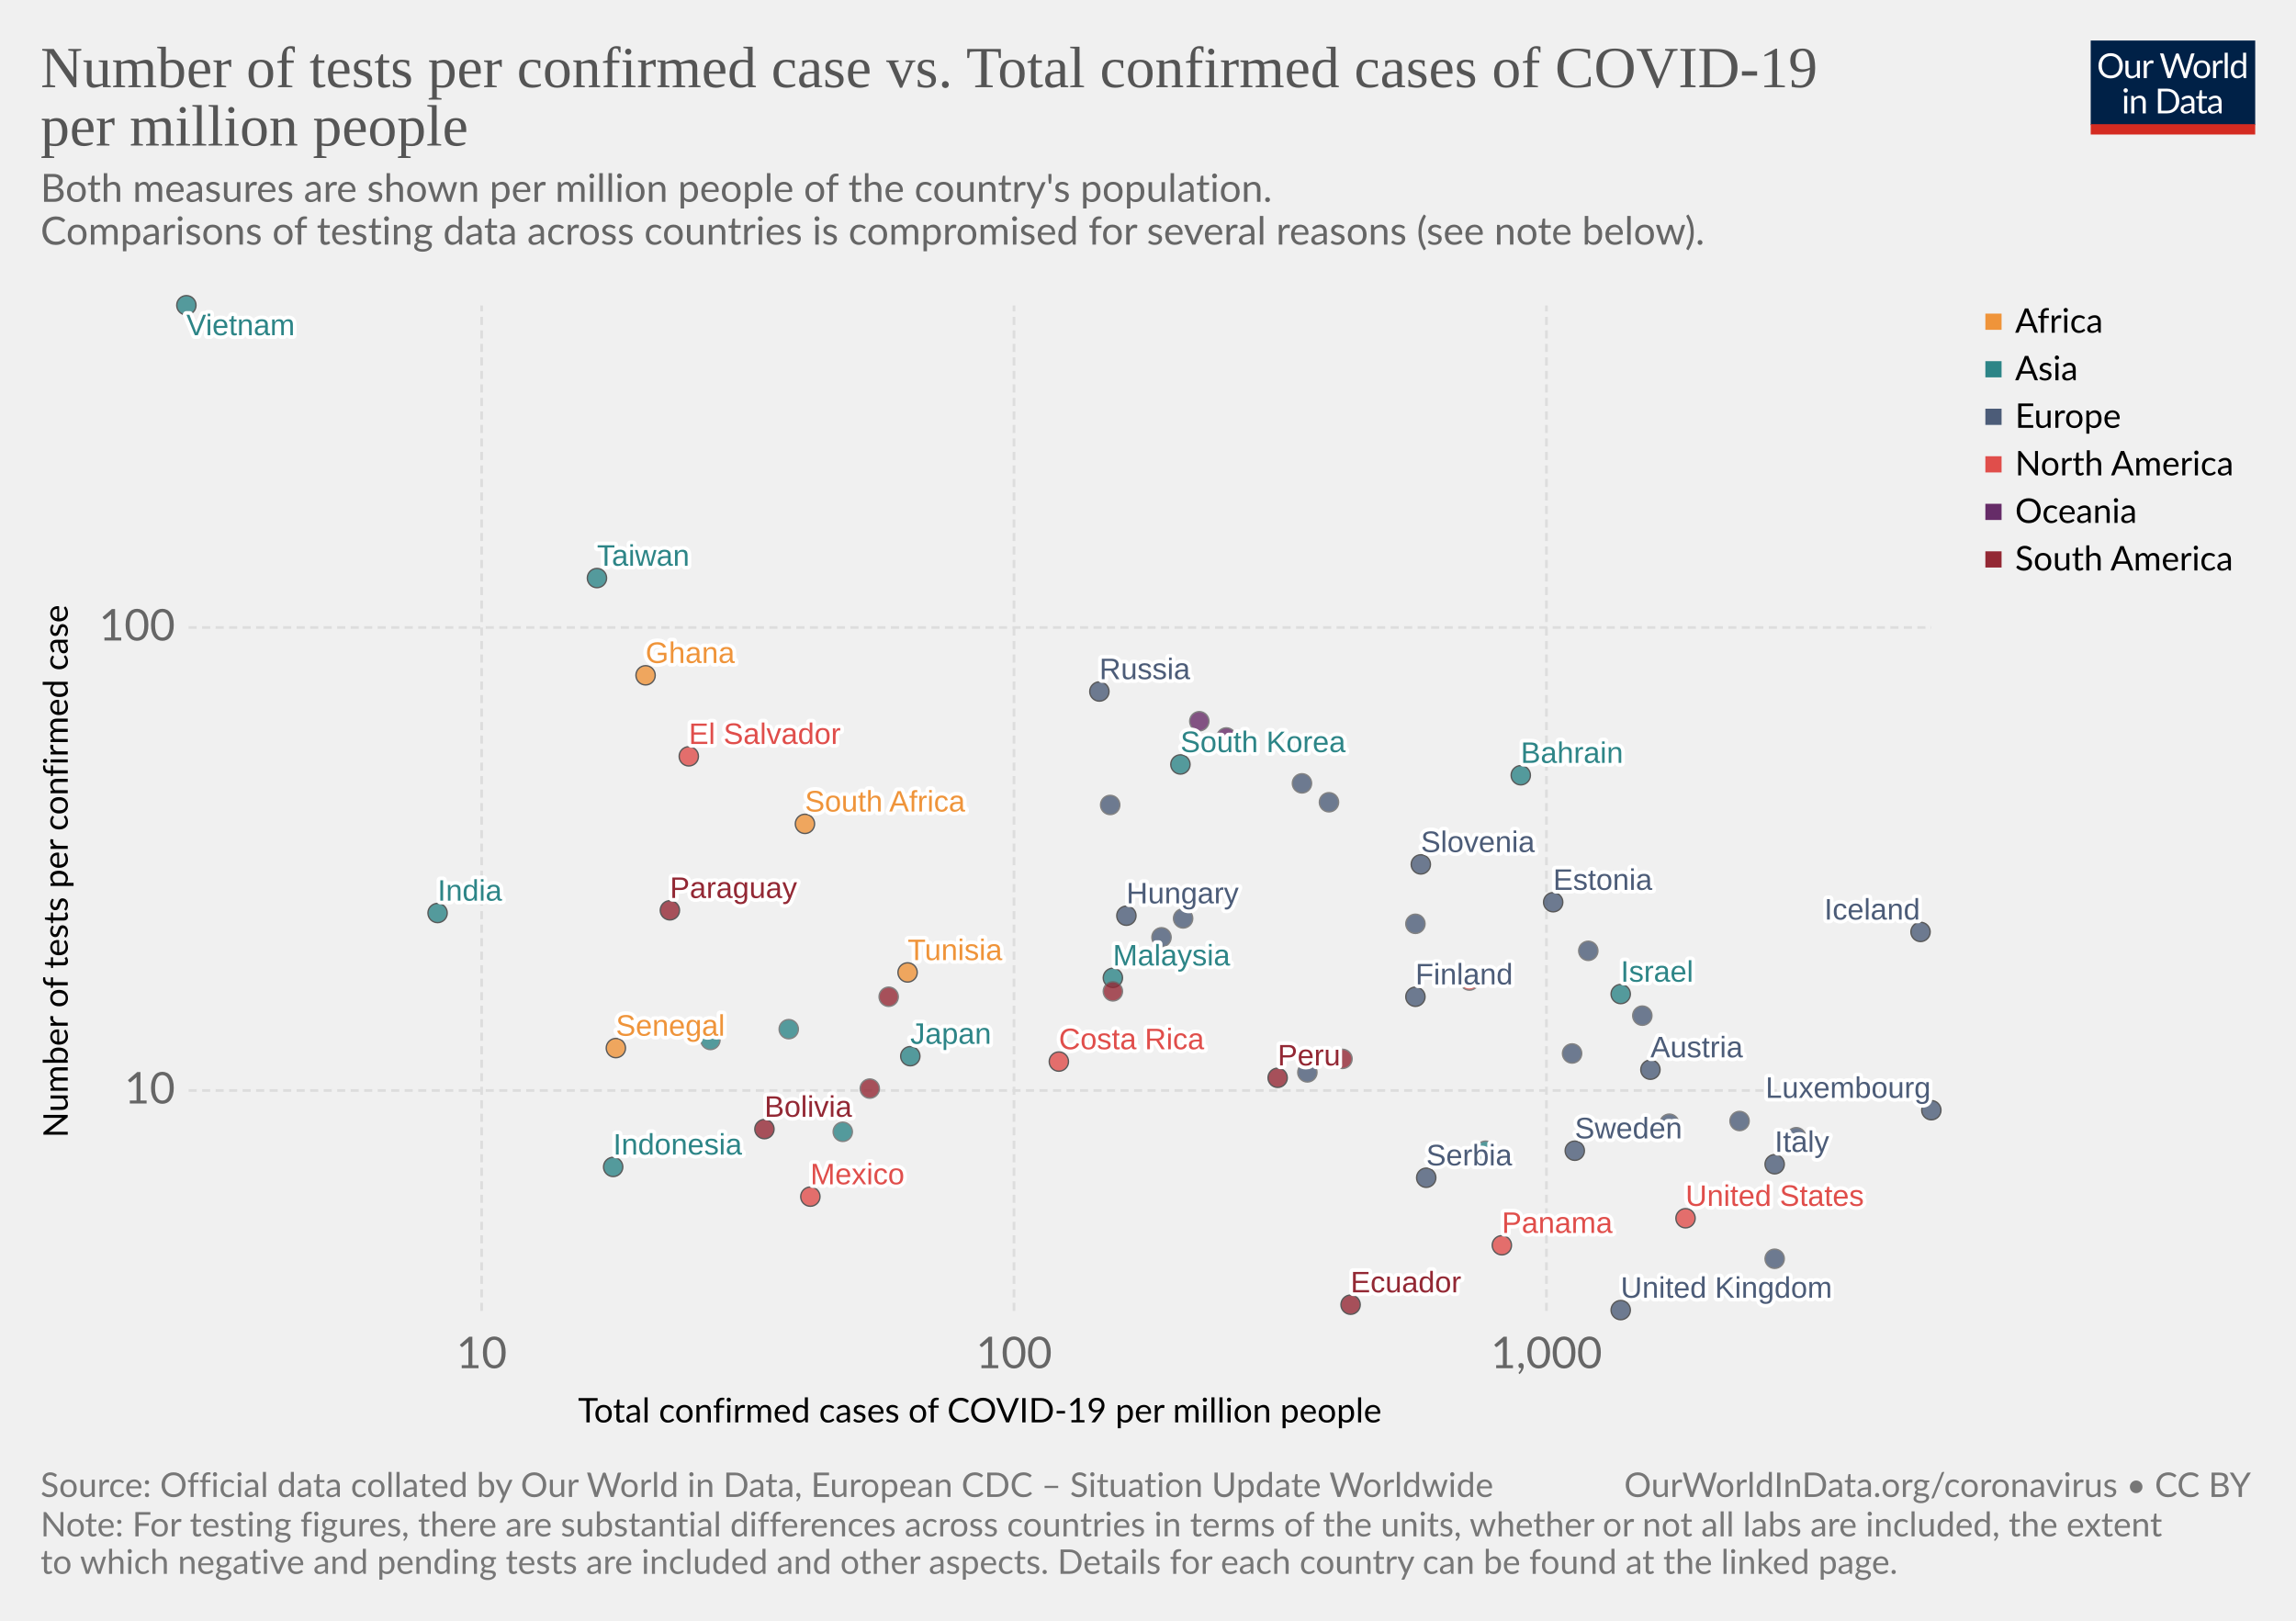
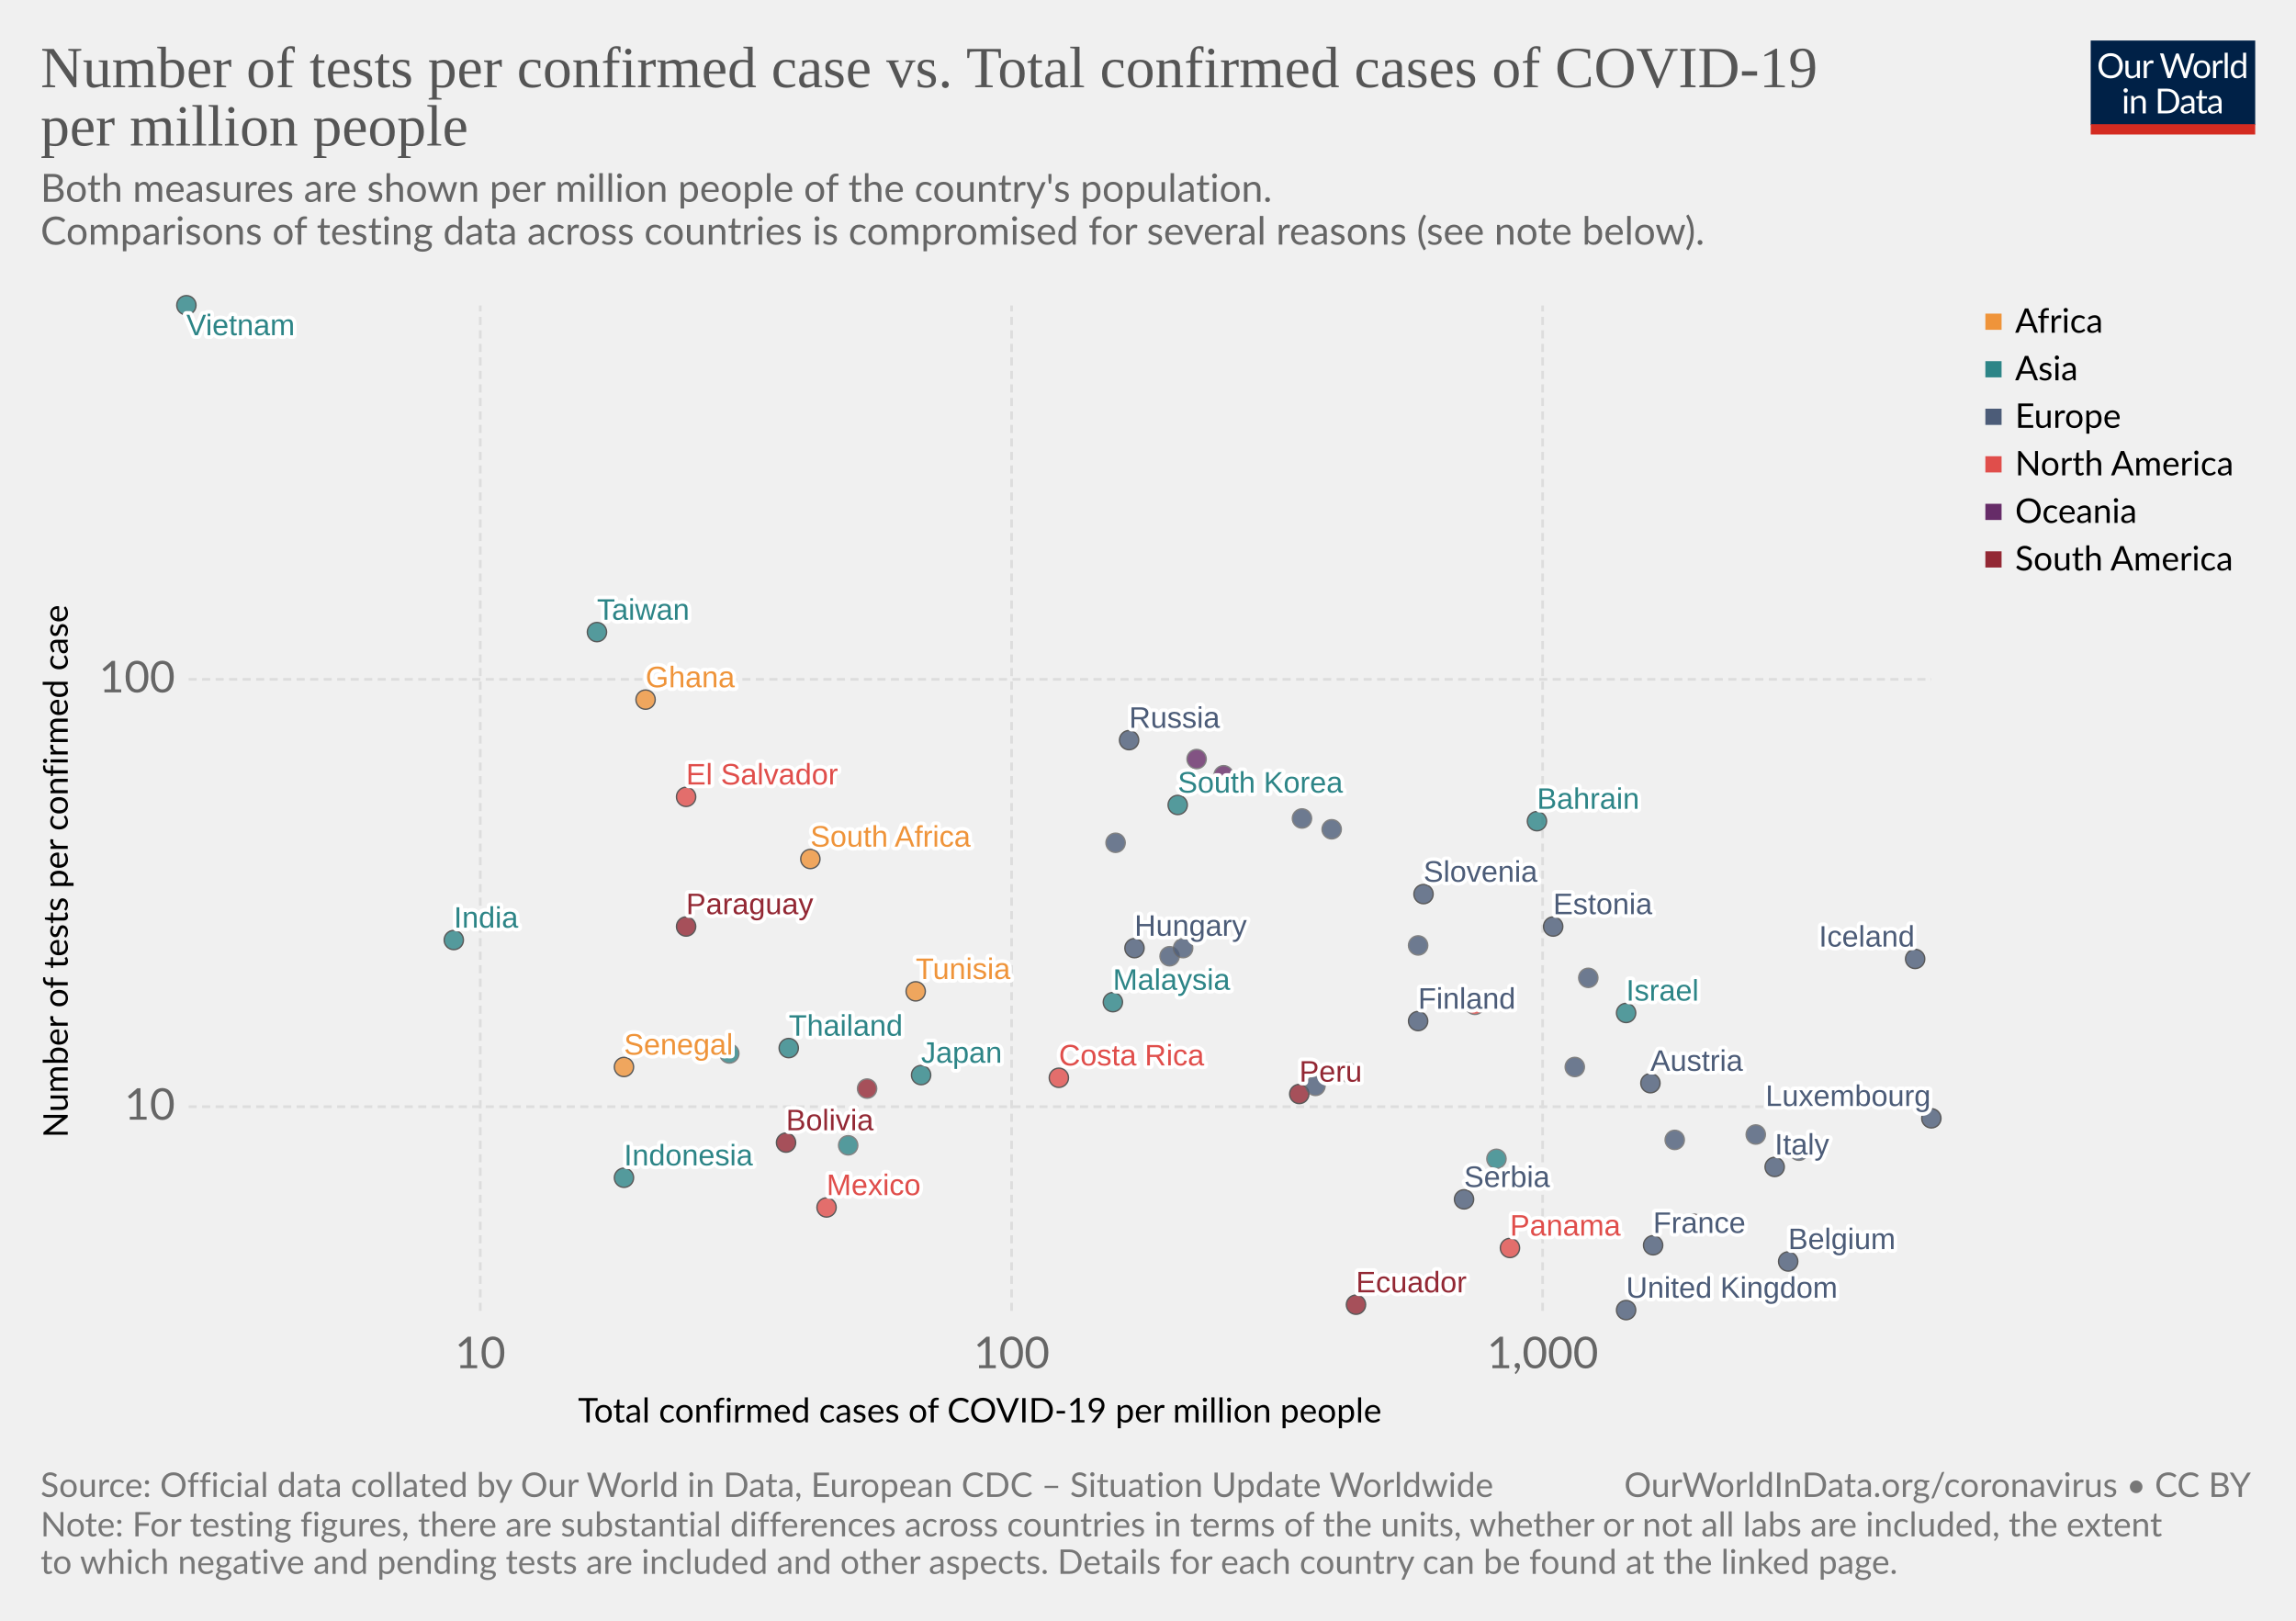
<svg xmlns="http://www.w3.org/2000/svg" version="1.1" style="background-color:#fff;-webkit-font-smoothing:antialiased" width="850" height="600" font-family="Lato,'Helvetica Neue',Helvetica,Arial,sans-serif" font-size="18" text-rendering="optimizeLegibility">
  <g class="HeaderView">
    <g transform="matrix(.29 0 0 .29 774 15)">
      <svg width="210" height="120" viewBox="0 0 210 120" fill="none">
        <g clip-path="url(#clip0)">
          <path d="M0 0h210v107.89H0V0z" fill="#002147" />
          <path d="M40.98 32.25c0 2.36-.38 4.53-1.12 6.51a14.26 14.26 0 01-8.1 8.4c-1.9.78-4.02 1.17-6.34 1.17-2.31 0-4.42-.39-6.33-1.17a14.31 14.31 0 01-8.08-8.4 18.29 18.29 0 01-1.12-6.51c0-2.36.38-4.53 1.12-6.5.75-1.97 1.8-3.67 3.17-5.1 1.37-1.43 3-2.55 4.9-3.34 1.92-.8 4.03-1.19 6.34-1.19 2.32 0 4.43.4 6.34 1.19 1.92.8 3.56 1.9 4.93 3.34a14.87 14.87 0 013.17 5.1 18.1 18.1 0 011.12 6.5zm-4.38 0c0-1.94-.26-3.68-.8-5.22a10.91 10.91 0 00-2.24-3.89 9.68 9.68 0 00-3.52-2.46 11.95 11.95 0 00-4.62-.86c-1.68 0-3.21.28-4.6.86a9.88 9.88 0 00-3.54 2.46 10.91 10.91 0 00-2.24 3.9c-.53 1.53-.8 3.27-.8 5.2 0 1.94.27 3.68.8 5.22a11.17 11.17 0 002.24 3.9 10.01 10.01 0 003.55 2.44c1.38.56 2.9.83 4.6.83 1.7 0 3.24-.27 4.61-.83a9.8 9.8 0 003.52-2.44 11.17 11.17 0 002.25-3.9c.53-1.54.8-3.28.8-5.21zm26.22-6.54V48H60.5c-.56 0-.9-.27-1.05-.81l-.31-2.4a12.45 12.45 0 01-3.26 2.6c-1.2.64-2.58.96-4.13.96-1.22 0-2.3-.2-3.24-.6a6.52 6.52 0 01-2.33-1.7 7.37 7.37 0 01-1.43-2.67c-.3-1.04-.46-2.2-.46-3.45V25.7h3.91v14.22c0 1.68.38 2.99 1.15 3.91.77.93 1.96 1.39 3.54 1.39 1.16 0 2.24-.27 3.23-.82a10.42 10.42 0 002.8-2.28V25.7h3.91zm8.61 4.47a9.94 9.94 0 012.6-3.56 5.64 5.64 0 013.76-1.3c.47 0 .92.05 1.34.15.44.1.83.27 1.17.49L80 28.88c-.09.37-.3.55-.66.55-.2 0-.5-.04-.9-.13a6.21 6.21 0 00-3.24.18c-.54.2-1.03.5-1.47.92-.42.4-.81.9-1.17 1.5-.33.58-.64 1.26-.92 2.02V48h-3.94V25.71h2.25c.42 0 .72.08.88.25.16.16.27.44.33.83l.26 3.39zm61.16-13.7L122.75 48h-3.82l-7.99-24.05a21.95 21.95 0 01-.42-1.58 38.36 38.36 0 01-.44 1.58L102.05 48h-3.83L88.4 16.47h3.54c.38 0 .7.1.95.29.26.2.43.43.5.73l6.52 21.9c.1.4.2.83.28 1.28.1.46.2.94.29 1.46l.3-1.46c.12-.47.25-.9.38-1.27l7.41-21.91c.1-.25.26-.48.51-.69.27-.22.58-.33.95-.33h1.23c.38 0 .69.1.92.29.24.2.41.43.53.73l7.4 21.9a28.4 28.4 0 01.68 2.62 29.52 29.52 0 01.52-2.61l6.54-21.91c.07-.27.23-.5.48-.7.27-.21.58-.32.95-.32h3.32zm9.35 8.88c1.63 0 3.1.27 4.4.82a9.43 9.43 0 015.46 5.94c.5 1.4.74 2.98.74 4.73 0 1.76-.25 3.34-.74 4.75a9.43 9.43 0 01-5.46 5.92c-1.3.52-2.77.79-4.4.79-1.64 0-3.12-.27-4.44-.8a9.42 9.42 0 01-3.35-2.3c-.92-1-1.63-2.2-2.13-3.61-.49-1.41-.73-3-.73-4.75s.24-3.33.73-4.73c.5-1.43 1.2-2.64 2.13-3.63.93-1 2.04-1.77 3.35-2.31 1.32-.55 2.8-.82 4.44-.82zm0 19.89c2.2 0 3.84-.73 4.93-2.2 1.08-1.48 1.63-3.54 1.63-6.18 0-2.66-.55-4.72-1.63-6.2-1.09-1.49-2.73-2.23-4.93-2.23-1.12 0-2.09.2-2.93.57-.82.39-1.5.94-2.06 1.65-.55.72-.96 1.61-1.24 2.67-.26 1.04-.4 2.22-.4 3.54 0 2.64.55 4.7 1.64 6.18 1.1 1.47 2.76 2.2 4.99 2.2zm17.97-15.07a9.94 9.94 0 012.6-3.56 5.64 5.64 0 013.76-1.3c.47 0 .91.05 1.34.15.44.1.83.27 1.16.49l-.28 2.92c-.09.37-.31.55-.66.55-.2 0-.5-.04-.9-.13a6.2 6.2 0 00-3.24.18c-.54.2-1.03.5-1.47.92-.43.4-.82.9-1.17 1.5a13.1 13.1 0 00-.92 2.02V48h-3.94V25.71h2.24c.43 0 .72.08.88.25.17.16.28.44.33.83l.27 3.39zm15.04-14.59V48h-3.92V15.6h3.92zm19.55 15.43a6.22 6.22 0 00-2.38-2.05 6.7 6.7 0 00-2.86-.6c-2.07 0-3.66.75-4.77 2.23-1.12 1.48-1.68 3.6-1.68 6.33 0 1.46.13 2.7.38 3.74a7.29 7.29 0 001.1 2.56 4.35 4.35 0 001.78 1.45c.7.3 1.5.46 2.4.46 1.29 0 2.41-.3 3.36-.88a9.6 9.6 0 002.67-2.49V31.02zm3.91-15.43V48h-2.33c-.56 0-.9-.27-1.06-.81l-.35-2.71a12.13 12.13 0 01-3.25 2.77 8.28 8.28 0 01-4.23 1.06 7.31 7.31 0 01-6.14-2.9c-.73-.96-1.3-2.15-1.69-3.57a18.35 18.35 0 01.07-9.48 11.29 11.29 0 011.89-3.7 8.7 8.7 0 017.06-3.34 7.96 7.96 0 016.12 2.62V15.59h3.91zM46.61 70.71V93H42.7V70.71h3.91zm.84-7c0 .39-.08.75-.24 1.09-.15.32-.35.61-.62.88-.25.25-.55.44-.9.59a2.67 2.67 0 01-2.16 0 2.9 2.9 0 01-1.45-1.47 2.67 2.67 0 010-2.16c.15-.35.35-.65.6-.9.25-.27.53-.47.85-.62a2.67 2.67 0 012.16 0c.35.15.65.35.9.62.27.25.47.55.62.9.16.34.24.7.24 1.08zm7.97 10.24c.49-.54 1-1.04 1.54-1.48a9.85 9.85 0 013.66-1.84 8.96 8.96 0 015.43.35c.94.4 1.72.97 2.33 1.71.63.74 1.11 1.62 1.43 2.67.32 1.04.49 2.19.49 3.45V93h-3.94V78.81c0-1.69-.4-3-1.17-3.92-.76-.93-1.93-1.4-3.5-1.4-1.15 0-2.24.27-3.25.83-1 .56-1.92 1.31-2.77 2.27V93h-3.94V70.71h2.35c.56 0 .9.28 1.04.82l.3 2.42zm57.7 3.3c0 2.36-.37 4.5-1.11 6.44a14.3 14.3 0 01-3.17 4.98c-1.37 1.37-3 2.45-4.93 3.2-1.9.76-4.02 1.13-6.33 1.13H85.8V61.47h11.77c2.31 0 4.42.39 6.33 1.15a13.8 13.8 0 018.1 8.18 17.75 17.75 0 011.12 6.45zm-4.37 0c0-1.94-.26-3.67-.8-5.2a10.94 10.94 0 00-2.23-3.87 9.57 9.57 0 00-3.53-2.42 12.23 12.23 0 00-4.61-.83h-7.5v24.62h7.5c1.7 0 3.24-.28 4.61-.84a9.7 9.7 0 003.53-2.4 10.94 10.94 0 002.24-3.87c.53-1.53.8-3.26.8-5.2zm19.8 5.72c-1.8.06-3.34.2-4.62.44-1.26.22-2.3.51-3.1.88-.8.36-1.37.8-1.74 1.3-.35.5-.53 1.05-.53 1.67 0 .58.1 1.1.3 1.52a3 3 0 00.76 1.05c.34.27.73.46 1.17.6.45.11.94.17 1.45.17a7.28 7.28 0 003.5-.81 11.95 11.95 0 002.82-2.2v-4.62zm-12.65-9.11a12.73 12.73 0 013.98-2.66c1.43-.59 3-.88 4.73-.88 1.25 0 2.36.2 3.33.61a6.81 6.81 0 013.94 4.38c.33 1.04.5 2.19.5 3.43V93h-1.74a1.8 1.8 0 01-.88-.18c-.2-.13-.36-.38-.48-.74l-.44-2.12c-.59.55-1.16 1.03-1.72 1.46a9.48 9.48 0 01-3.74 1.7c-.69.15-1.46.23-2.3.23-.87 0-1.69-.12-2.45-.35a5.34 5.34 0 01-3.34-2.93 6.64 6.64 0 01-.49-2.64c0-.88.25-1.72.73-2.53a6.33 6.33 0 012.35-2.17c1.09-.63 2.5-1.15 4.25-1.54 1.75-.41 3.89-.65 6.42-.7v-1.75c0-1.73-.37-3.03-1.12-3.91-.75-.9-1.84-1.34-3.28-1.34-.97 0-1.78.12-2.44.37-.64.23-1.2.5-1.7.81l-1.23.82c-.33.23-.67.35-1 .35-.27 0-.5-.07-.69-.2a2.1 2.1 0 01-.48-.53l-.7-1.25zm27.67 19.5c-1.76 0-3.12-.5-4.07-1.48-.94-.98-1.41-2.4-1.41-4.25V74h-2.68a.9.9 0 01-.6-.2c-.16-.14-.24-.36-.24-.66v-1.56l3.65-.46.9-6.89c.05-.22.14-.4.29-.52a.88.88 0 01.62-.22H142v7.67h6.44V74h-6.44v13.38c0 .94.22 1.63.68 2.09.45.45 1.04.68 1.76.68a3.21 3.21 0 001.85-.53l.55-.35c.16-.12.3-.18.41-.18.2 0 .4.13.55.38l1.15 1.87a7.45 7.45 0 01-2.44 1.5c-.96.35-1.94.52-2.95.52zm19.68-10.4c-1.8.07-3.34.21-4.62.45-1.26.22-2.3.51-3.1.88-.8.36-1.37.8-1.74 1.3-.35.5-.53 1.05-.53 1.67 0 .58.1 1.1.3 1.52.18.42.44.77.76 1.05.34.27.73.46 1.17.6.45.11.94.17 1.45.17a7.3 7.3 0 003.5-.81 12.04 12.04 0 002.82-2.2v-4.62zm-12.65-9.1a12.72 12.72 0 013.99-2.66c1.42-.59 3-.88 4.72-.88 1.25 0 2.36.2 3.33.61a6.81 6.81 0 013.94 4.38c.33 1.04.5 2.19.5 3.43V93h-1.74a1.8 1.8 0 01-.88-.18c-.2-.13-.36-.38-.48-.74l-.44-2.12c-.59.55-1.16 1.03-1.72 1.46a9.48 9.48 0 01-3.74 1.7c-.69.15-1.46.23-2.3.23-.87 0-1.69-.12-2.45-.35a5.33 5.33 0 01-3.34-2.93 6.62 6.62 0 01-.49-2.64c0-.88.25-1.72.73-2.53a6.33 6.33 0 012.35-2.17c1.09-.63 2.5-1.15 4.25-1.54 1.74-.41 3.89-.65 6.42-.7v-1.75c0-1.73-.37-3.03-1.12-3.91-.75-.9-1.84-1.34-3.28-1.34-.97 0-1.78.12-2.44.37-.64.23-1.2.5-1.7.81-.46.3-.87.57-1.22.82-.34.23-.68.35-1.02.35-.26 0-.49-.07-.68-.2-.19-.14-.35-.32-.48-.53l-.7-1.25z" fill="#fff" />
          <path fill="#D42B21" d="M0 106.79h210V120H0z" />
        </g>
        <defs>
          <clipPath id="clip0">
            <path fill="#fff" d="M0 0h210v120H0z" />
          </clipPath>
        </defs>
      </svg>
    </g>
    <a href="https://ourworldindata.org/grapher/number-of-tests-per-confirmed-case-vs-total-confirmed-cases-of-covid-19-per-million-people" target="_blank" font-family="&quot;Playfair Display&quot;,Georgia,&quot;Times New Roman&quot;,serif">
      <text font-size="21.6" x="15" y="32.3" fill="#555">
        <tspan x="15" y="32.28">Number of tests per confirmed case vs. Total confirmed cases of COVID-19</tspan>
        <tspan x="15" y="53.88">per million people</tspan>
      </text>
    </a>
    <text font-size="14.4" x="15" y="74.7" fill="#666">
      <tspan x="15" y="74.72">Both measures are shown per million people of the country's population.</tspan>
      <tspan x="15" y="90.56"> Comparisons of testing data across countries is compromised for several reasons (see note below).</tspan>
    </text>
  </g>
  <g>
    <g class="AxisBoxView">
      <g class="HorizontalAxis">
        <text font-size="12.6" x="214" y="526.6">
          <tspan x="213.99" y="526.58">Total confirmed cases of COVID-19 per million people</tspan>
        </text>
-         <text x="178.3" y="506.5" fill="#666" text-anchor="middle" font-size="16.2">10</text>
-         <text x="375.4" y="506.5" fill="#666" text-anchor="middle" font-size="16.2">100</text>
-         <text x="572.5" y="506.5" fill="#666" text-anchor="middle" font-size="16.2">1,000</text>
+         <text x="177.8" y="506.5" fill="#666" text-anchor="middle" font-size="16.2">10</text>
+         <text x="374.5" y="506.5" fill="#666" text-anchor="middle" font-size="16.2">100</text>
+         <text x="571.1" y="506.5" fill="#666" text-anchor="middle" font-size="16.2">1,000</text>
      </g>
      <g class="VerticalAxis">
        <text font-size="12.6" x="-421.2" y="25.1" transform="rotate(-90)">
          <tspan x="-421.21" y="25.08">Number of tests per confirmed case</tspan>
        </text>
-         <text x="64.82" y="403.7" fill="#666" dominant-baseline="middle" text-anchor="end" font-size="16.2">10</text>
-         <text x="64.82" y="232.3" fill="#666" dominant-baseline="middle" text-anchor="end" font-size="16.2">100</text>
+         <text x="64.82" y="409.7" fill="#666" dominant-baseline="middle" text-anchor="end" font-size="16.2">10</text>
+         <text x="64.82" y="251.5" fill="#666" dominant-baseline="middle" text-anchor="end" font-size="16.2">100</text>
      </g>
      <g class="AxisGridLines" stroke="#ddd" stroke-dasharray="3,2">
-         <path d="M69.82 403.7H715M69.82 232.3H715" />
+         <path d="M69.82 409.7H715M69.82 251.5H715" />
      </g>
      <g class="AxisGridLines" stroke="#ddd" stroke-dasharray="3,2">
-         <path d="M178.3 485.3V113.1M375.4 485.3V113.1M572.5 485.3V113.1" />
+         <path d="M177.8 485.3V113.1M374.5 485.3V113.1M571.1 485.3V113.1" />
      </g>
    </g>
    <g class="PointsWithLabels clickable" clip-path="url(#a)" font-family="Arial, sans-serif">
      <path fill="rgba(255,255,255,0)" d="M69.82 113.1H715v372.2H69.82z" />
      <defs>
        <clipPath id="a">
          <path d="M59.82 103.1H725v392.2H59.82z" />
        </clipPath>
      </defs>
      <g class="key-South-Korea_0">
-         <circle cx="437" cy="283" r="3.57" fill="#2D8587" opacity=".8" stroke="#333" stroke-width=".5" />
+         <circle cx="436" cy="298" r="3.57" fill="#2D8587" opacity=".8" stroke="#333" stroke-width=".5" />
      </g>
      <g class="key-United-Kingdom_0">
-         <circle cx="600" cy="485" r="3.57" fill="#4C5C78" opacity=".8" stroke="#333" stroke-width=".5" />
+         <circle cx="602" cy="485" r="3.57" fill="#4C5C78" opacity=".8" stroke="#333" stroke-width=".5" />
      </g>
      <g class="key-Malaysia_0">
-         <circle cx="412" cy="362" r="3.57" fill="#2D8587" opacity=".8" stroke="#333" stroke-width=".5" />
+         <circle cx="412" cy="371" r="3.57" fill="#2D8587" opacity=".8" stroke="#333" stroke-width=".5" />
      </g>
      <g class="key-Israel_0">
-         <circle cx="600" cy="368" r="3.57" fill="#2D8587" opacity=".8" stroke="#333" stroke-width=".5" />
+         <circle cx="602" cy="375" r="3.57" fill="#2D8587" opacity=".8" stroke="#333" stroke-width=".5" />
+       </g>
+       <g class="key-France_0">
+         <circle cx="612" cy="461" r="3.57" fill="#4C5C78" opacity=".8" stroke="#333" stroke-width=".5" />
      </g>
      <g class="key-Italy_0">
-         <circle cx="657" cy="431" r="3.57" fill="#4C5C78" opacity=".8" stroke="#333" stroke-width=".5" />
+         <circle cx="657" cy="432" r="3.57" fill="#4C5C78" opacity=".8" stroke="#333" stroke-width=".5" />
      </g>
      <g class="key-Austria_0">
-         <circle cx="611" cy="396" r="3.57" fill="#4C5C78" opacity=".8" stroke="#333" stroke-width=".5" />
+         <circle cx="611" cy="401" r="3.57" fill="#4C5C78" opacity=".8" stroke="#333" stroke-width=".5" />
      </g>
      <g class="key-Japan_0">
-         <circle cx="337" cy="391" r="3.57" fill="#2D8587" opacity=".8" stroke="#333" stroke-width=".5" />
+         <circle cx="341" cy="398" r="3.57" fill="#2D8587" opacity=".8" stroke="#333" stroke-width=".5" />
      </g>
      <g class="key-Estonia_0">
-         <circle cx="575" cy="334" r="3.57" fill="#4C5C78" opacity=".8" stroke="#333" stroke-width=".5" />
+         <circle cx="575" cy="343" r="3.57" fill="#4C5C78" opacity=".8" stroke="#333" stroke-width=".5" />
      </g>
      <g class="key-Lithuania_0">
-         <circle cx="492" cy="297" r="3.57" fill="#4C5C78" opacity=".8" stroke="#666" stroke-width=".5" />
+         <circle cx="493" cy="307" r="3.57" fill="#4C5C78" opacity=".8" stroke="#666" stroke-width=".5" />
      </g>
      <g class="key-United-States_0">
-         <circle cx="624" cy="451" r="3.57" fill="#E04E4B" opacity=".8" stroke="#333" stroke-width=".5" />
+         <circle cx="627" cy="453" r="3.57" fill="#E04E4B" opacity=".8" stroke="#666" stroke-width=".5" />
      </g>
      <g class="key-Iceland_0">
-         <circle cx="711" cy="345" r="3.57" fill="#4C5C78" opacity=".8" stroke="#333" stroke-width=".5" />
+         <circle cx="709" cy="355" r="3.57" fill="#4C5C78" opacity=".8" stroke="#333" stroke-width=".5" />
      </g>
      <g class="key-Mexico_0">
-         <circle cx="300" cy="443" r="3.57" fill="#E04E4B" opacity=".8" stroke="#333" stroke-width=".5" />
+         <circle cx="306" cy="447" r="3.57" fill="#E04E4B" opacity=".8" stroke="#333" stroke-width=".5" />
      </g>
      <g class="key-Belgium_0">
-         <circle cx="657" cy="466" r="3.57" fill="#4C5C78" opacity=".8" stroke="#666" stroke-width=".5" />
-       </g>
-       <g class="key-Sweden_0">
-         <circle cx="583" cy="426" r="3.57" fill="#4C5C78" opacity=".8" stroke="#333" stroke-width=".5" />
+         <circle cx="662" cy="467" r="3.57" fill="#4C5C78" opacity=".8" stroke="#333" stroke-width=".5" />
      </g>
      <g class="key-Czech-Republic_0">
-         <circle cx="524" cy="342" r="3.57" fill="#4C5C78" opacity=".8" stroke="#666" stroke-width=".5" />
+         <circle cx="525" cy="350" r="3.57" fill="#4C5C78" opacity=".8" stroke="#666" stroke-width=".5" />
      </g>
      <g class="key-Vietnam_0">
        <circle cx="69" cy="113" r="3.57" fill="#2D8587" opacity=".8" stroke="#333" stroke-width=".5" />
      </g>
      <g class="key-Latvia_0">
-         <circle cx="482" cy="290" r="3.57" fill="#4C5C78" opacity=".8" stroke="#666" stroke-width=".5" />
+         <circle cx="482" cy="303" r="3.57" fill="#4C5C78" opacity=".8" stroke="#666" stroke-width=".5" />
      </g>
      <g class="key-Senegal_0">
-         <circle cx="228" cy="388" r="3.57" fill="#EF943A" opacity=".8" stroke="#333" stroke-width=".5" />
+         <circle cx="231" cy="395" r="3.57" fill="#EF943A" opacity=".8" stroke="#333" stroke-width=".5" />
      </g>
      <g class="key-Bahrain_0">
-         <circle cx="563" cy="287" r="3.57" fill="#2D8587" opacity=".8" stroke="#333" stroke-width=".5" />
+         <circle cx="569" cy="304" r="3.57" fill="#2D8587" opacity=".8" stroke="#333" stroke-width=".5" />
      </g>
      <g class="key-Slovenia_0">
-         <circle cx="526" cy="320" r="3.57" fill="#4C5C78" opacity=".8" stroke="#333" stroke-width=".5" />
+         <circle cx="527" cy="331" r="3.57" fill="#4C5C78" opacity=".8" stroke="#333" stroke-width=".5" />
      </g>
      <g class="key-Thailand_0">
-         <circle cx="292" cy="381" r="3.57" fill="#2D8587" opacity=".8" stroke="#666" stroke-width=".5" />
+         <circle cx="292" cy="388" r="3.57" fill="#2D8587" opacity=".8" stroke="#333" stroke-width=".5" />
      </g>
      <g class="key-South-Africa_0">
-         <circle cx="298" cy="305" r="3.57" fill="#EF943A" opacity=".8" stroke="#333" stroke-width=".5" />
+         <circle cx="300" cy="318" r="3.57" fill="#EF943A" opacity=".8" stroke="#333" stroke-width=".5" />
      </g>
      <g class="key-Taiwan_0">
-         <circle cx="221" cy="214" r="3.57" fill="#2D8587" opacity=".8" stroke="#333" stroke-width=".5" />
+         <circle cx="221" cy="234" r="3.57" fill="#2D8587" opacity=".8" stroke="#333" stroke-width=".5" />
      </g>
      <g class="key-Hungary_0">
-         <circle cx="417" cy="339" r="3.57" fill="#4C5C78" opacity=".8" stroke="#333" stroke-width=".5" />
+         <circle cx="420" cy="351" r="3.57" fill="#4C5C78" opacity=".8" stroke="#333" stroke-width=".5" />
      </g>
      <g class="key-Peru_0">
-         <circle cx="473" cy="399" r="3.57" fill="#932834" opacity=".8" stroke="#333" stroke-width=".5" />
+         <circle cx="481" cy="405" r="3.57" fill="#932834" opacity=".8" stroke="#333" stroke-width=".5" />
      </g>
      <g class="key-Russia_0">
-         <circle cx="407" cy="256" r="3.57" fill="#4C5C78" opacity=".8" stroke="#333" stroke-width=".5" />
+         <circle cx="418" cy="274" r="3.57" fill="#4C5C78" opacity=".8" stroke="#333" stroke-width=".5" />
      </g>
      <g class="key-Serbia_0">
-         <circle cx="528" cy="436" r="3.57" fill="#4C5C78" opacity=".8" stroke="#333" stroke-width=".5" />
-       </g>
-       <g class="key-Germany_0">
-         <circle cx="608" cy="376" r="3.57" fill="#4C5C78" opacity=".8" stroke="#666" stroke-width=".5" />
+         <circle cx="542" cy="444" r="3.57" fill="#4C5C78" opacity=".8" stroke="#333" stroke-width=".5" />
      </g>
      <g class="key-Poland_0">
-         <circle cx="430" cy="347" r="3.57" fill="#4C5C78" opacity=".8" stroke="#666" stroke-width=".5" />
+         <circle cx="433" cy="354" r="3.57" fill="#4C5C78" opacity=".8" stroke="#666" stroke-width=".5" />
      </g>
      <g class="key-Ireland_0">
-         <circle cx="644" cy="415" r="3.57" fill="#4C5C78" opacity=".8" stroke="#666" stroke-width=".5" />
+         <circle cx="650" cy="420" r="3.57" fill="#4C5C78" opacity=".8" stroke="#666" stroke-width=".5" />
      </g>
      <g class="key-Panama_0">
-         <circle cx="556" cy="461" r="3.57" fill="#E04E4B" opacity=".8" stroke="#333" stroke-width=".5" />
+         <circle cx="559" cy="462" r="3.57" fill="#E04E4B" opacity=".8" stroke="#333" stroke-width=".5" />
      </g>
      <g class="key-Tunisia_0">
-         <circle cx="336" cy="360" r="3.57" fill="#EF943A" opacity=".8" stroke="#333" stroke-width=".5" />
+         <circle cx="339" cy="367" r="3.57" fill="#EF943A" opacity=".8" stroke="#333" stroke-width=".5" />
      </g>
      <g class="key-Costa-Rica_0">
-         <circle cx="392" cy="393" r="3.57" fill="#E04E4B" opacity=".8" stroke="#333" stroke-width=".5" />
+         <circle cx="392" cy="399" r="3.57" fill="#E04E4B" opacity=".8" stroke="#333" stroke-width=".5" />
      </g>
      <g class="key-Pakistan_0">
-         <circle cx="263" cy="385" r="3.57" fill="#2D8587" opacity=".8" stroke="#666" stroke-width=".5" />
+         <circle cx="270" cy="390" r="3.57" fill="#2D8587" opacity=".8" stroke="#666" stroke-width=".5" />
      </g>
      <g class="key-Paraguay_0">
-         <circle cx="248" cy="337" r="3.57" fill="#932834" opacity=".8" stroke="#333" stroke-width=".5" />
+         <circle cx="254" cy="343" r="3.57" fill="#932834" opacity=".8" stroke="#333" stroke-width=".5" />
      </g>
      <g class="key-Finland_0">
-         <circle cx="524" cy="369" r="3.57" fill="#4C5C78" opacity=".8" stroke="#333" stroke-width=".5" />
+         <circle cx="525" cy="378" r="3.57" fill="#4C5C78" opacity=".8" stroke="#333" stroke-width=".5" />
      </g>
      <g class="key-Romania_0">
-         <circle cx="484" cy="397" r="3.57" fill="#4C5C78" opacity=".8" stroke="#666" stroke-width=".5" />
+         <circle cx="487" cy="402" r="3.57" fill="#4C5C78" opacity=".8" stroke="#666" stroke-width=".5" />
      </g>
      <g class="key-India_0">
-         <circle cx="162" cy="338" r="3.57" fill="#2D8587" opacity=".8" stroke="#333" stroke-width=".5" />
+         <circle cx="168" cy="348" r="3.57" fill="#2D8587" opacity=".8" stroke="#333" stroke-width=".5" />
      </g>
      <g class="key-New-Zealand_0">
-         <circle cx="444" cy="267" r="3.57" fill="#662C68" opacity=".8" stroke="#666" stroke-width=".5" />
-       </g>
-       <g class="key-Colombia_0">
-         <circle cx="329" cy="369" r="3.57" fill="#932834" opacity=".8" stroke="#666" stroke-width=".5" />
+         <circle cx="443" cy="281" r="3.57" fill="#662C68" opacity=".8" stroke="#666" stroke-width=".5" />
      </g>
      <g class="key-Portugal_0">
-         <circle cx="618" cy="416" r="3.57" fill="#4C5C78" opacity=".8" stroke="#666" stroke-width=".5" />
+         <circle cx="620" cy="422" r="3.57" fill="#4C5C78" opacity=".8" stroke="#666" stroke-width=".5" />
      </g>
      <g class="key-Slovakia_0">
-         <circle cx="411" cy="298" r="3.57" fill="#4C5C78" opacity=".8" stroke="#666" stroke-width=".5" />
+         <circle cx="413" cy="312" r="3.57" fill="#4C5C78" opacity=".8" stroke="#666" stroke-width=".5" />
      </g>
      <g class="key-Indonesia_0">
-         <circle cx="227" cy="432" r="3.57" fill="#2D8587" opacity=".8" stroke="#333" stroke-width=".5" />
+         <circle cx="231" cy="436" r="3.57" fill="#2D8587" opacity=".8" stroke="#333" stroke-width=".5" />
      </g>
      <g class="key-Norway_0">
-         <circle cx="588" cy="352" r="3.57" fill="#4C5C78" opacity=".8" stroke="#666" stroke-width=".5" />
+         <circle cx="588" cy="362" r="3.57" fill="#4C5C78" opacity=".8" stroke="#666" stroke-width=".5" />
      </g>
      <g class="key-Canada_0">
-         <circle cx="544" cy="363" r="3.57" fill="#E04E4B" opacity=".8" stroke="#666" stroke-width=".5" />
+         <circle cx="546" cy="372" r="3.57" fill="#E04E4B" opacity=".8" stroke="#666" stroke-width=".5" />
      </g>
      <g class="key-Ecuador_0">
-         <circle cx="500" cy="483" r="3.57" fill="#932834" opacity=".8" stroke="#333" stroke-width=".5" />
+         <circle cx="502" cy="483" r="3.57" fill="#932834" opacity=".8" stroke="#333" stroke-width=".5" />
      </g>
      <g class="key-Turkey_0">
-         <circle cx="550" cy="426" r="3.57" fill="#2D8587" opacity=".8" stroke="#666" stroke-width=".5" />
+         <circle cx="554" cy="429" r="3.57" fill="#2D8587" opacity=".8" stroke="#666" stroke-width=".5" />
      </g>
      <g class="key-Denmark_0">
-         <circle cx="582" cy="390" r="3.57" fill="#4C5C78" opacity=".8" stroke="#666" stroke-width=".5" />
+         <circle cx="583" cy="395" r="3.57" fill="#4C5C78" opacity=".8" stroke="#666" stroke-width=".5" />
      </g>
      <g class="key-Greece_0">
-         <circle cx="438" cy="340" r="3.57" fill="#4C5C78" opacity=".8" stroke="#666" stroke-width=".5" />
+         <circle cx="438" cy="351" r="3.57" fill="#4C5C78" opacity=".8" stroke="#666" stroke-width=".5" />
      </g>
      <g class="key-Bolivia_0">
-         <circle cx="283" cy="418" r="3.57" fill="#932834" opacity=".8" stroke="#333" stroke-width=".5" />
+         <circle cx="291" cy="423" r="3.57" fill="#932834" opacity=".8" stroke="#333" stroke-width=".5" />
      </g>
      <g class="key-Australia_0">
-         <circle cx="454" cy="273" r="3.57" fill="#662C68" opacity=".8" stroke="#666" stroke-width=".5" />
-       </g>
-       <g class="key-Uruguay_0">
-         <circle cx="412" cy="367" r="3.57" fill="#932834" opacity=".8" stroke="#666" stroke-width=".5" />
+         <circle cx="453" cy="287" r="3.57" fill="#662C68" opacity=".8" stroke="#666" stroke-width=".5" />
      </g>
      <g class="key-Switzerland_0">
-         <circle cx="665" cy="421" r="3.57" fill="#4C5C78" opacity=".8" stroke="#666" stroke-width=".5" />
+         <circle cx="666" cy="426" r="3.57" fill="#4C5C78" opacity=".8" stroke="#666" stroke-width=".5" />
      </g>
      <g class="key-Ghana_0">
-         <circle cx="239" cy="250" r="3.57" fill="#EF943A" opacity=".8" stroke="#333" stroke-width=".5" />
+         <circle cx="239" cy="259" r="3.57" fill="#EF943A" opacity=".8" stroke="#333" stroke-width=".5" />
      </g>
      <g class="key-Chile_0">
-         <circle cx="497" cy="392" r="3.57" fill="#932834" opacity=".8" stroke="#666" stroke-width=".5" />
+         <circle cx="499" cy="397" r="3.57" fill="#932834" opacity=".8" stroke="#666" stroke-width=".5" />
      </g>
      <g class="key-Luxembourg_0">
-         <circle cx="715" cy="411" r="3.57" fill="#4C5C78" opacity=".8" stroke="#333" stroke-width=".5" />
+         <circle cx="715" cy="414" r="3.57" fill="#4C5C78" opacity=".8" stroke="#333" stroke-width=".5" />
      </g>
      <g class="key-Argentina_0">
-         <circle cx="322" cy="403" r="3.57" fill="#932834" opacity=".8" stroke="#666" stroke-width=".5" />
+         <circle cx="321" cy="403" r="3.57" fill="#932834" opacity=".8" stroke="#666" stroke-width=".5" />
      </g>
      <g class="key-Philippines_0">
-         <circle cx="312" cy="419" r="3.57" fill="#2D8587" opacity=".8" stroke="#666" stroke-width=".5" />
+         <circle cx="314" cy="424" r="3.57" fill="#2D8587" opacity=".8" stroke="#666" stroke-width=".5" />
      </g>
      <g class="key-El-Salvador_0">
-         <circle cx="255" cy="280" r="3.57" fill="#E04E4B" opacity=".8" stroke="#333" stroke-width=".5" />
+         <circle cx="254" cy="295" r="3.57" fill="#E04E4B" opacity=".8" stroke="#333" stroke-width=".5" />
      </g>
      <g class="backgroundLabels" fill="#333" font-size="11" font-weight="400">
-         <text x="437" y="278.43" fill="#fff" stroke="#fff" stroke-linecap="round" stroke-linejoin="round" stroke-width=".25em">South Korea</text>
-         <text x="437" y="278.43" fill="#2D8587">South Korea</text>
-         <text x="600" y="480.43" fill="#fff" stroke="#fff" stroke-linecap="round" stroke-linejoin="round" stroke-width=".25em">United Kingdom</text>
-         <text x="600" y="480.43" fill="#4C5C78">United Kingdom</text>
-         <text x="412" y="357.43" fill="#fff" stroke="#fff" stroke-linecap="round" stroke-linejoin="round" stroke-width=".25em">Malaysia</text>
-         <text x="412" y="357.43" fill="#2D8587">Malaysia</text>
-         <text x="600" y="363.43" fill="#fff" stroke="#fff" stroke-linecap="round" stroke-linejoin="round" stroke-width=".25em">Israel</text>
-         <text x="600" y="363.43" fill="#2D8587">Israel</text>
-         <text x="657" y="426.43" fill="#fff" stroke="#fff" stroke-linecap="round" stroke-linejoin="round" stroke-width=".25em">Italy</text>
-         <text x="657" y="426.43" fill="#4C5C78">Italy</text>
-         <text x="611" y="391.43" fill="#fff" stroke="#fff" stroke-linecap="round" stroke-linejoin="round" stroke-width=".25em">Austria</text>
-         <text x="611" y="391.43" fill="#4C5C78">Austria</text>
-         <text x="337" y="386.43" fill="#fff" stroke="#fff" stroke-linecap="round" stroke-linejoin="round" stroke-width=".25em">Japan</text>
-         <text x="337" y="386.43" fill="#2D8587">Japan</text>
-         <text x="575" y="329.43" fill="#fff" stroke="#fff" stroke-linecap="round" stroke-linejoin="round" stroke-width=".25em">Estonia</text>
-         <text x="575" y="329.43" fill="#4C5C78">Estonia</text>
-         <text x="624" y="446.43" fill="#fff" stroke="#fff" stroke-linecap="round" stroke-linejoin="round" stroke-width=".25em">United States</text>
-         <text x="624" y="446.43" fill="#E04E4B">United States</text>
-         <text x="675.36" y="340.43" fill="#fff" stroke="#fff" stroke-linecap="round" stroke-linejoin="round" stroke-width=".25em">Iceland</text>
-         <text x="675.36" y="340.43" fill="#4C5C78">Iceland</text>
-         <text x="300" y="438.43" fill="#fff" stroke="#fff" stroke-linecap="round" stroke-linejoin="round" stroke-width=".25em">Mexico</text>
-         <text x="300" y="438.43" fill="#E04E4B">Mexico</text>
-         <text x="583" y="421.43" fill="#fff" stroke="#fff" stroke-linecap="round" stroke-linejoin="round" stroke-width=".25em">Sweden</text>
-         <text x="583" y="421.43" fill="#4C5C78">Sweden</text>
+         <text x="436" y="293.43" fill="#fff" stroke="#fff" stroke-linecap="round" stroke-linejoin="round" stroke-width=".25em">South Korea</text>
+         <text x="436" y="293.43" fill="#2D8587">South Korea</text>
+         <text x="602" y="480.43" fill="#fff" stroke="#fff" stroke-linecap="round" stroke-linejoin="round" stroke-width=".25em">United Kingdom</text>
+         <text x="602" y="480.43" fill="#4C5C78">United Kingdom</text>
+         <text x="412" y="366.43" fill="#fff" stroke="#fff" stroke-linecap="round" stroke-linejoin="round" stroke-width=".25em">Malaysia</text>
+         <text x="412" y="366.43" fill="#2D8587">Malaysia</text>
+         <text x="602" y="370.43" fill="#fff" stroke="#fff" stroke-linecap="round" stroke-linejoin="round" stroke-width=".25em">Israel</text>
+         <text x="602" y="370.43" fill="#2D8587">Israel</text>
+         <text x="612" y="456.43" fill="#fff" stroke="#fff" stroke-linecap="round" stroke-linejoin="round" stroke-width=".25em">France</text>
+         <text x="612" y="456.43" fill="#4C5C78">France</text>
+         <text x="657" y="427.43" fill="#fff" stroke="#fff" stroke-linecap="round" stroke-linejoin="round" stroke-width=".25em">Italy</text>
+         <text x="657" y="427.43" fill="#4C5C78">Italy</text>
+         <text x="611" y="396.43" fill="#fff" stroke="#fff" stroke-linecap="round" stroke-linejoin="round" stroke-width=".25em">Austria</text>
+         <text x="611" y="396.43" fill="#4C5C78">Austria</text>
+         <text x="341" y="393.43" fill="#fff" stroke="#fff" stroke-linecap="round" stroke-linejoin="round" stroke-width=".25em">Japan</text>
+         <text x="341" y="393.43" fill="#2D8587">Japan</text>
+         <text x="575" y="338.43" fill="#fff" stroke="#fff" stroke-linecap="round" stroke-linejoin="round" stroke-width=".25em">Estonia</text>
+         <text x="575" y="338.43" fill="#4C5C78">Estonia</text>
+         <text x="673.36" y="350.43" fill="#fff" stroke="#fff" stroke-linecap="round" stroke-linejoin="round" stroke-width=".25em">Iceland</text>
+         <text x="673.36" y="350.43" fill="#4C5C78">Iceland</text>
+         <text x="306" y="442.43" fill="#fff" stroke="#fff" stroke-linecap="round" stroke-linejoin="round" stroke-width=".25em">Mexico</text>
+         <text x="306" y="442.43" fill="#E04E4B">Mexico</text>
+         <text x="662" y="462.43" fill="#fff" stroke="#fff" stroke-linecap="round" stroke-linejoin="round" stroke-width=".25em">Belgium</text>
+         <text x="662" y="462.43" fill="#4C5C78">Belgium</text>
        <text x="69" y="124.1" fill="#fff" stroke="#fff" stroke-linecap="round" stroke-linejoin="round" stroke-width=".25em">Vietnam</text>
        <text x="69" y="124.1" fill="#2D8587">Vietnam</text>
-         <text x="228" y="383.43" fill="#fff" stroke="#fff" stroke-linecap="round" stroke-linejoin="round" stroke-width=".25em">Senegal</text>
-         <text x="228" y="383.43" fill="#EF943A">Senegal</text>
-         <text x="563" y="282.43" fill="#fff" stroke="#fff" stroke-linecap="round" stroke-linejoin="round" stroke-width=".25em">Bahrain</text>
-         <text x="563" y="282.43" fill="#2D8587">Bahrain</text>
-         <text x="526" y="315.43" fill="#fff" stroke="#fff" stroke-linecap="round" stroke-linejoin="round" stroke-width=".25em">Slovenia</text>
-         <text x="526" y="315.43" fill="#4C5C78">Slovenia</text>
-         <text x="298" y="300.43" fill="#fff" stroke="#fff" stroke-linecap="round" stroke-linejoin="round" stroke-width=".25em">South Africa</text>
-         <text x="298" y="300.43" fill="#EF943A">South Africa</text>
-         <text x="221" y="209.43" fill="#fff" stroke="#fff" stroke-linecap="round" stroke-linejoin="round" stroke-width=".25em">Taiwan</text>
-         <text x="221" y="209.43" fill="#2D8587">Taiwan</text>
-         <text x="417" y="334.43" fill="#fff" stroke="#fff" stroke-linecap="round" stroke-linejoin="round" stroke-width=".25em">Hungary</text>
-         <text x="417" y="334.43" fill="#4C5C78">Hungary</text>
-         <text x="473" y="394.43" fill="#fff" stroke="#fff" stroke-linecap="round" stroke-linejoin="round" stroke-width=".25em">Peru</text>
-         <text x="473" y="394.43" fill="#932834">Peru</text>
-         <text x="407" y="251.43" fill="#fff" stroke="#fff" stroke-linecap="round" stroke-linejoin="round" stroke-width=".25em">Russia</text>
-         <text x="407" y="251.43" fill="#4C5C78">Russia</text>
-         <text x="528" y="431.43" fill="#fff" stroke="#fff" stroke-linecap="round" stroke-linejoin="round" stroke-width=".25em">Serbia</text>
-         <text x="528" y="431.43" fill="#4C5C78">Serbia</text>
-         <text x="556" y="456.43" fill="#fff" stroke="#fff" stroke-linecap="round" stroke-linejoin="round" stroke-width=".25em">Panama</text>
-         <text x="556" y="456.43" fill="#E04E4B">Panama</text>
-         <text x="336" y="355.43" fill="#fff" stroke="#fff" stroke-linecap="round" stroke-linejoin="round" stroke-width=".25em">Tunisia</text>
-         <text x="336" y="355.43" fill="#EF943A">Tunisia</text>
-         <text x="392" y="388.43" fill="#fff" stroke="#fff" stroke-linecap="round" stroke-linejoin="round" stroke-width=".25em">Costa Rica</text>
-         <text x="392" y="388.43" fill="#E04E4B">Costa Rica</text>
-         <text x="248" y="332.43" fill="#fff" stroke="#fff" stroke-linecap="round" stroke-linejoin="round" stroke-width=".25em">Paraguay</text>
-         <text x="248" y="332.43" fill="#932834">Paraguay</text>
-         <text x="524" y="364.43" fill="#fff" stroke="#fff" stroke-linecap="round" stroke-linejoin="round" stroke-width=".25em">Finland</text>
-         <text x="524" y="364.43" fill="#4C5C78">Finland</text>
-         <text x="162" y="333.43" fill="#fff" stroke="#fff" stroke-linecap="round" stroke-linejoin="round" stroke-width=".25em">India</text>
-         <text x="162" y="333.43" fill="#2D8587">India</text>
-         <text x="227" y="427.43" fill="#fff" stroke="#fff" stroke-linecap="round" stroke-linejoin="round" stroke-width=".25em">Indonesia</text>
-         <text x="227" y="427.43" fill="#2D8587">Indonesia</text>
-         <text x="500" y="478.43" fill="#fff" stroke="#fff" stroke-linecap="round" stroke-linejoin="round" stroke-width=".25em">Ecuador</text>
-         <text x="500" y="478.43" fill="#932834">Ecuador</text>
-         <text x="283" y="413.43" fill="#fff" stroke="#fff" stroke-linecap="round" stroke-linejoin="round" stroke-width=".25em">Bolivia</text>
-         <text x="283" y="413.43" fill="#932834">Bolivia</text>
-         <text x="239" y="245.43" fill="#fff" stroke="#fff" stroke-linecap="round" stroke-linejoin="round" stroke-width=".25em">Ghana</text>
-         <text x="239" y="245.43" fill="#EF943A">Ghana</text>
-         <text x="653.62" y="406.43" fill="#fff" stroke="#fff" stroke-linecap="round" stroke-linejoin="round" stroke-width=".25em">Luxembourg</text>
-         <text x="653.62" y="406.43" fill="#4C5C78">Luxembourg</text>
-         <text x="255" y="275.43" fill="#fff" stroke="#fff" stroke-linecap="round" stroke-linejoin="round" stroke-width=".25em">El Salvador</text>
-         <text x="255" y="275.43" fill="#E04E4B">El Salvador</text>
+         <text x="231" y="390.43" fill="#fff" stroke="#fff" stroke-linecap="round" stroke-linejoin="round" stroke-width=".25em">Senegal</text>
+         <text x="231" y="390.43" fill="#EF943A">Senegal</text>
+         <text x="569" y="299.43" fill="#fff" stroke="#fff" stroke-linecap="round" stroke-linejoin="round" stroke-width=".25em">Bahrain</text>
+         <text x="569" y="299.43" fill="#2D8587">Bahrain</text>
+         <text x="527" y="326.43" fill="#fff" stroke="#fff" stroke-linecap="round" stroke-linejoin="round" stroke-width=".25em">Slovenia</text>
+         <text x="527" y="326.43" fill="#4C5C78">Slovenia</text>
+         <text x="292" y="383.43" fill="#fff" stroke="#fff" stroke-linecap="round" stroke-linejoin="round" stroke-width=".25em">Thailand</text>
+         <text x="292" y="383.43" fill="#2D8587">Thailand</text>
+         <text x="300" y="313.43" fill="#fff" stroke="#fff" stroke-linecap="round" stroke-linejoin="round" stroke-width=".25em">South Africa</text>
+         <text x="300" y="313.43" fill="#EF943A">South Africa</text>
+         <text x="221" y="229.43" fill="#fff" stroke="#fff" stroke-linecap="round" stroke-linejoin="round" stroke-width=".25em">Taiwan</text>
+         <text x="221" y="229.43" fill="#2D8587">Taiwan</text>
+         <text x="420" y="346.43" fill="#fff" stroke="#fff" stroke-linecap="round" stroke-linejoin="round" stroke-width=".25em">Hungary</text>
+         <text x="420" y="346.43" fill="#4C5C78">Hungary</text>
+         <text x="481" y="400.43" fill="#fff" stroke="#fff" stroke-linecap="round" stroke-linejoin="round" stroke-width=".25em">Peru</text>
+         <text x="481" y="400.43" fill="#932834">Peru</text>
+         <text x="418" y="269.43" fill="#fff" stroke="#fff" stroke-linecap="round" stroke-linejoin="round" stroke-width=".25em">Russia</text>
+         <text x="418" y="269.43" fill="#4C5C78">Russia</text>
+         <text x="542" y="439.43" fill="#fff" stroke="#fff" stroke-linecap="round" stroke-linejoin="round" stroke-width=".25em">Serbia</text>
+         <text x="542" y="439.43" fill="#4C5C78">Serbia</text>
+         <text x="559" y="457.43" fill="#fff" stroke="#fff" stroke-linecap="round" stroke-linejoin="round" stroke-width=".25em">Panama</text>
+         <text x="559" y="457.43" fill="#E04E4B">Panama</text>
+         <text x="339" y="362.43" fill="#fff" stroke="#fff" stroke-linecap="round" stroke-linejoin="round" stroke-width=".25em">Tunisia</text>
+         <text x="339" y="362.43" fill="#EF943A">Tunisia</text>
+         <text x="392" y="394.43" fill="#fff" stroke="#fff" stroke-linecap="round" stroke-linejoin="round" stroke-width=".25em">Costa Rica</text>
+         <text x="392" y="394.43" fill="#E04E4B">Costa Rica</text>
+         <text x="254" y="338.43" fill="#fff" stroke="#fff" stroke-linecap="round" stroke-linejoin="round" stroke-width=".25em">Paraguay</text>
+         <text x="254" y="338.43" fill="#932834">Paraguay</text>
+         <text x="525" y="373.43" fill="#fff" stroke="#fff" stroke-linecap="round" stroke-linejoin="round" stroke-width=".25em">Finland</text>
+         <text x="525" y="373.43" fill="#4C5C78">Finland</text>
+         <text x="168" y="343.43" fill="#fff" stroke="#fff" stroke-linecap="round" stroke-linejoin="round" stroke-width=".25em">India</text>
+         <text x="168" y="343.43" fill="#2D8587">India</text>
+         <text x="231" y="431.43" fill="#fff" stroke="#fff" stroke-linecap="round" stroke-linejoin="round" stroke-width=".25em">Indonesia</text>
+         <text x="231" y="431.43" fill="#2D8587">Indonesia</text>
+         <text x="502" y="478.43" fill="#fff" stroke="#fff" stroke-linecap="round" stroke-linejoin="round" stroke-width=".25em">Ecuador</text>
+         <text x="502" y="478.43" fill="#932834">Ecuador</text>
+         <text x="291" y="418.43" fill="#fff" stroke="#fff" stroke-linecap="round" stroke-linejoin="round" stroke-width=".25em">Bolivia</text>
+         <text x="291" y="418.43" fill="#932834">Bolivia</text>
+         <text x="239" y="254.43" fill="#fff" stroke="#fff" stroke-linecap="round" stroke-linejoin="round" stroke-width=".25em">Ghana</text>
+         <text x="239" y="254.43" fill="#EF943A">Ghana</text>
+         <text x="653.62" y="409.43" fill="#fff" stroke="#fff" stroke-linecap="round" stroke-linejoin="round" stroke-width=".25em">Luxembourg</text>
+         <text x="653.62" y="409.43" fill="#4C5C78">Luxembourg</text>
+         <text x="254" y="290.43" fill="#fff" stroke="#fff" stroke-linecap="round" stroke-linejoin="round" stroke-width=".25em">El Salvador</text>
+         <text x="254" y="290.43" fill="#E04E4B">El Salvador</text>
      </g>
    </g>
    <g class="ScatterColorLegend clickable" cursor="pointer">
      <g class="legendMark">,<path fill="#EF943A" d="M735 116.1h6v6h-6z" />,<text font-size="12.6" x="746" y="123.2">
          <tspan x="746" y="123.18">Africa</tspan>
        </text>
      </g>
      <g class="legendMark">,<path fill="#2D8587" d="M735 133.7h6v6h-6z" />,<text font-size="12.6" x="746" y="140.8">
          <tspan x="746" y="140.78">Asia</tspan>
        </text>
      </g>
      <g class="legendMark">,<path fill="#4C5C78" d="M735 151.3h6v6h-6z" />,<text font-size="12.6" x="746" y="158.4">
          <tspan x="746" y="158.38">Europe</tspan>
        </text>
      </g>
      <g class="legendMark">,<path fill="#E04E4B" d="M735 168.9h6v6h-6z" />,<text font-size="12.6" x="746" y="176">
          <tspan x="746" y="175.98">North America</tspan>
        </text>
      </g>
      <g class="legendMark">,<path fill="#662C68" d="M735 186.5h6v6h-6z" />,<text font-size="12.6" x="746" y="193.6">
          <tspan x="746" y="193.58">Oceania</tspan>
        </text>
      </g>
      <g class="legendMark">,<path fill="#932834" d="M735 204.1h6v6h-6z" />,<text font-size="12.6" x="746" y="211.2">
          <tspan x="746" y="211.18">South America</tspan>
        </text>
      </g>
    </g>
  </g>
  <g class="SourcesFooter" fill="#777">
    <g class="clickable" fill="#777">
      <text font-size="12.6" x="15" y="554.2">
        <tspan x="15" y="554.18">Source: Official data collated by Our World in Data, European CDC – Situation Update Worldwide</tspan>
      </text>
    </g>
    <text font-size="12.6" x="15" y="568.8">
      <tspan x="15" y="568.78">Note: For testing figures, there are substantial differences across countries in terms of the units, whether or not all labs are included, the extent</tspan>
      <tspan x="15" y="582.64">to which negative and pending tests are included and other aspects. Details for each country can be found at the linked page.</tspan>
    </text>
    <text font-size="12.6" x="601.3" y="554.2">
      <tspan x="601.27" y="554.18">
        <a target="_blank" href="https://ourworldindata.org/coronavirus" fill="#777">OurWorldInData.org/coronavirus</a> • <a class="cclogo" href="http://creativecommons.org/licenses/by/4.0/deed.en_US" target="_blank" fill="#777">CC BY</a>
      </tspan>
    </text>
  </g>
</svg>
